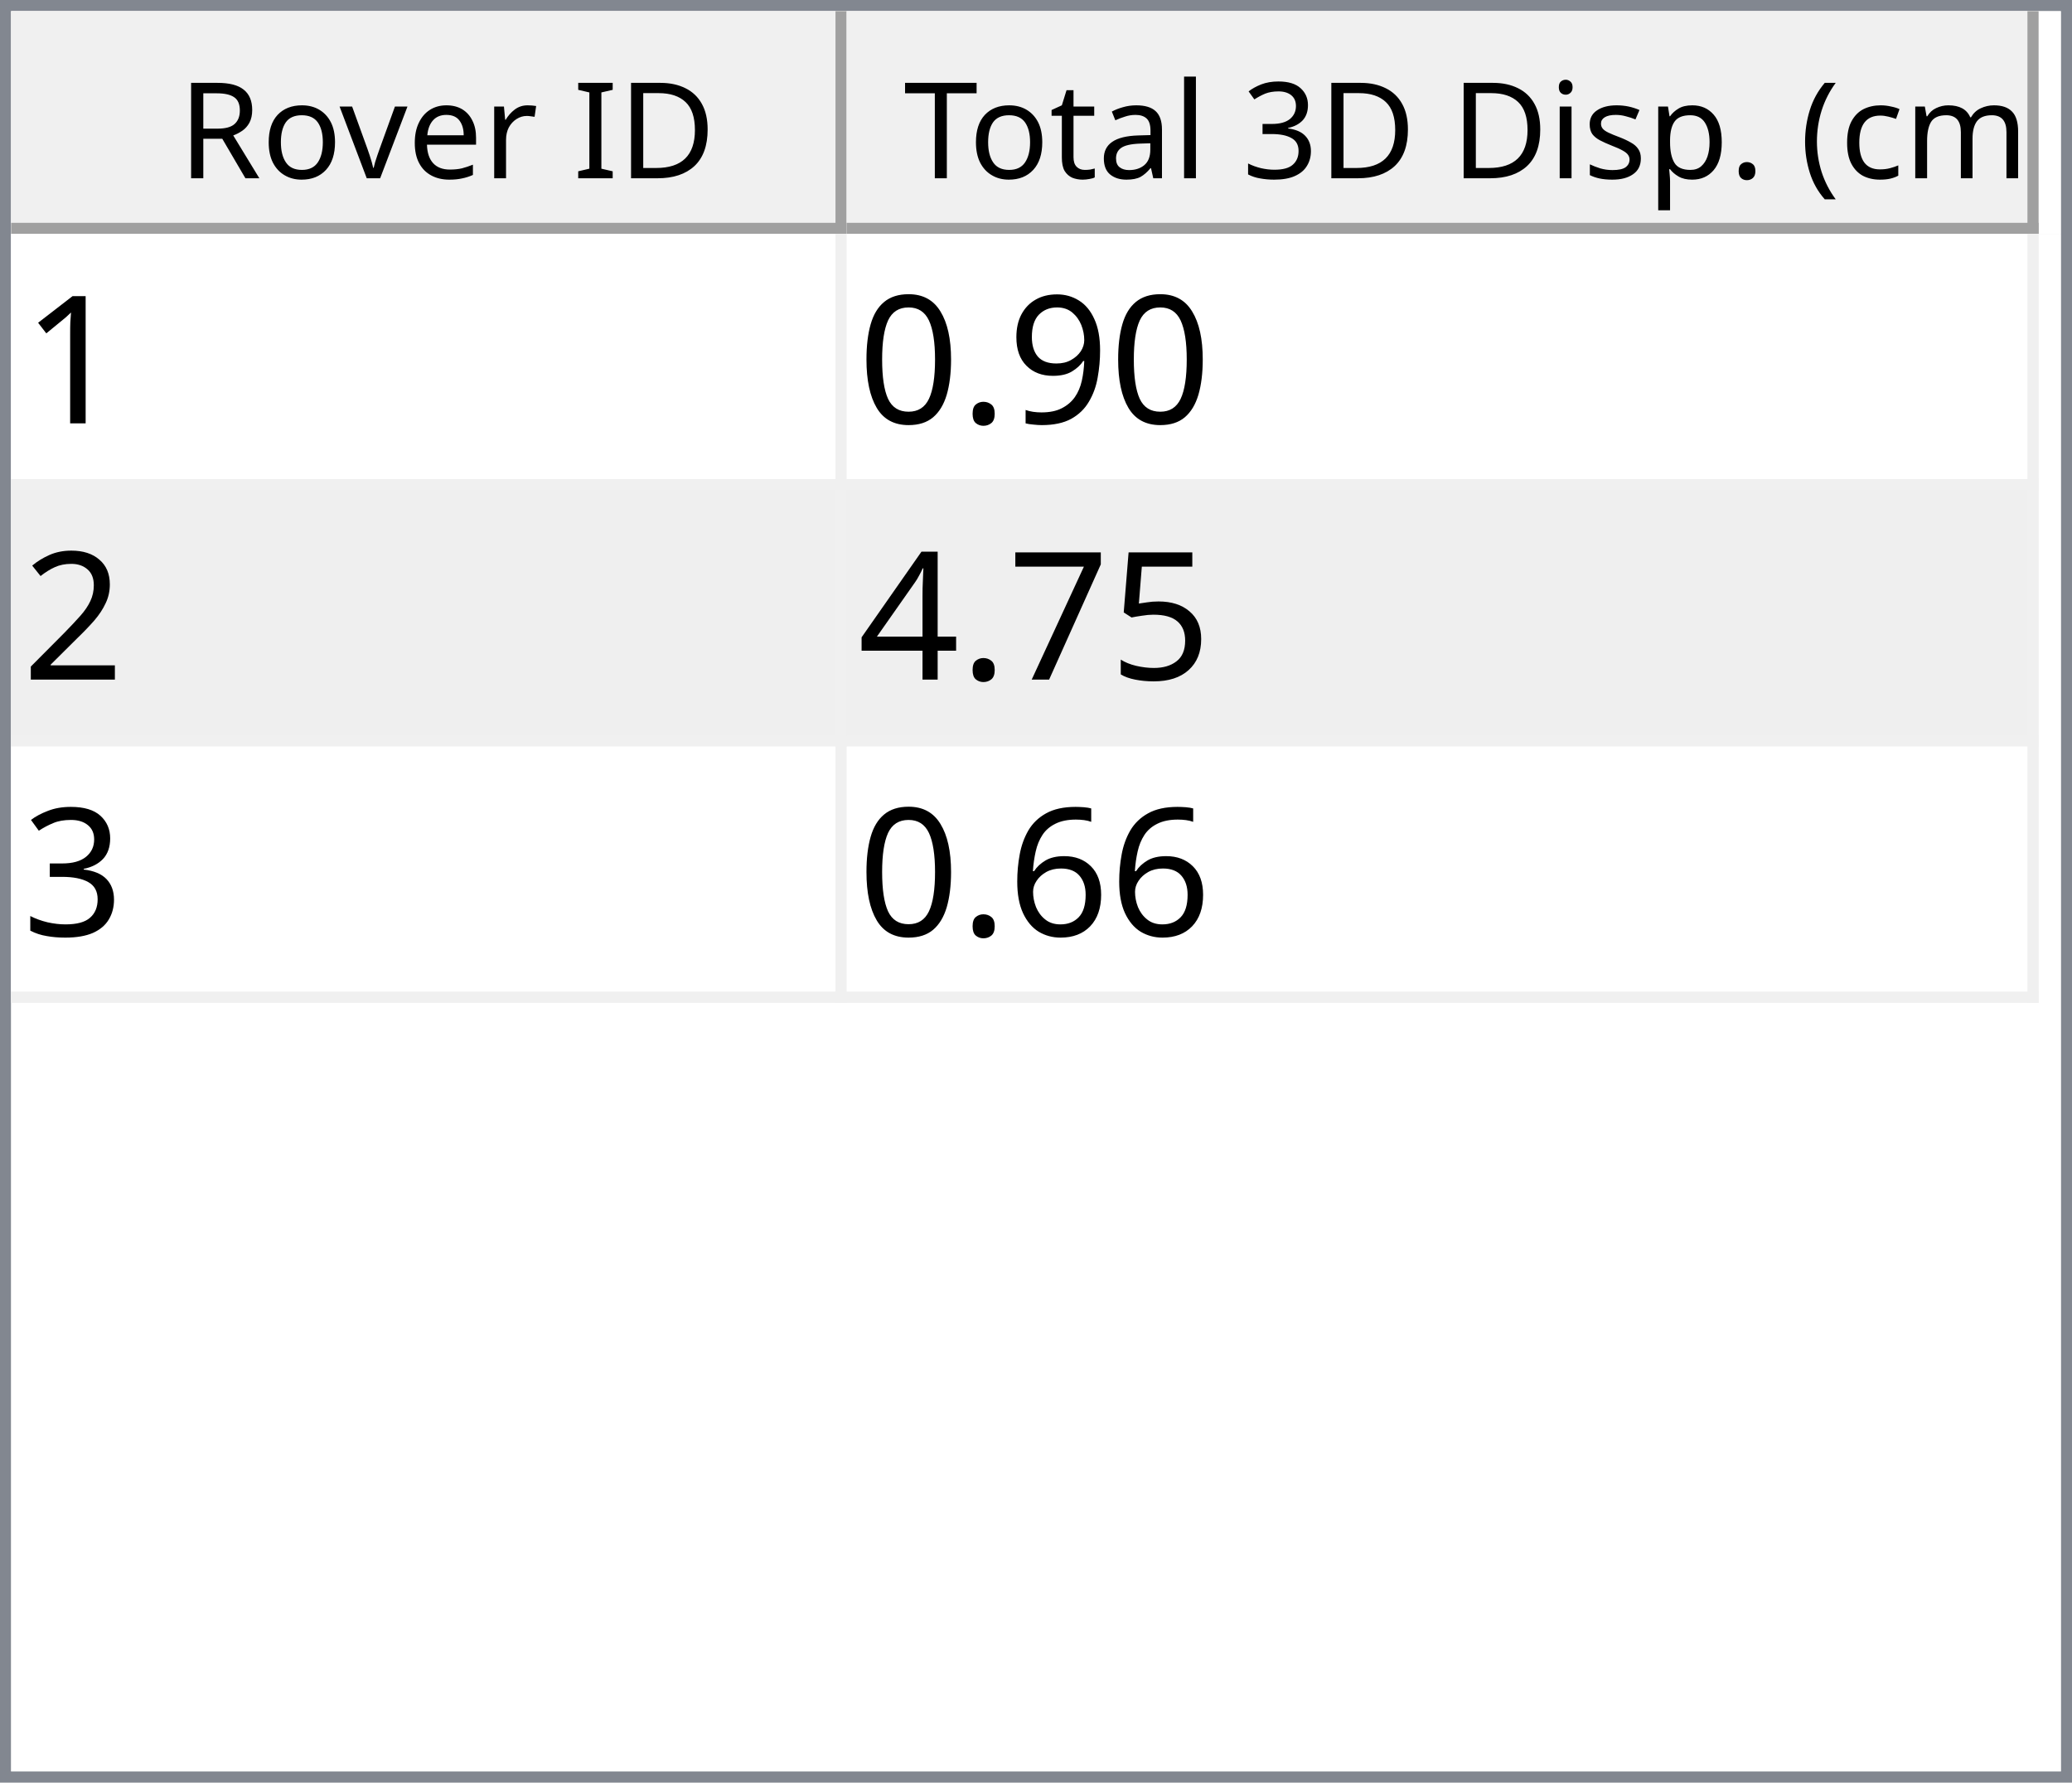
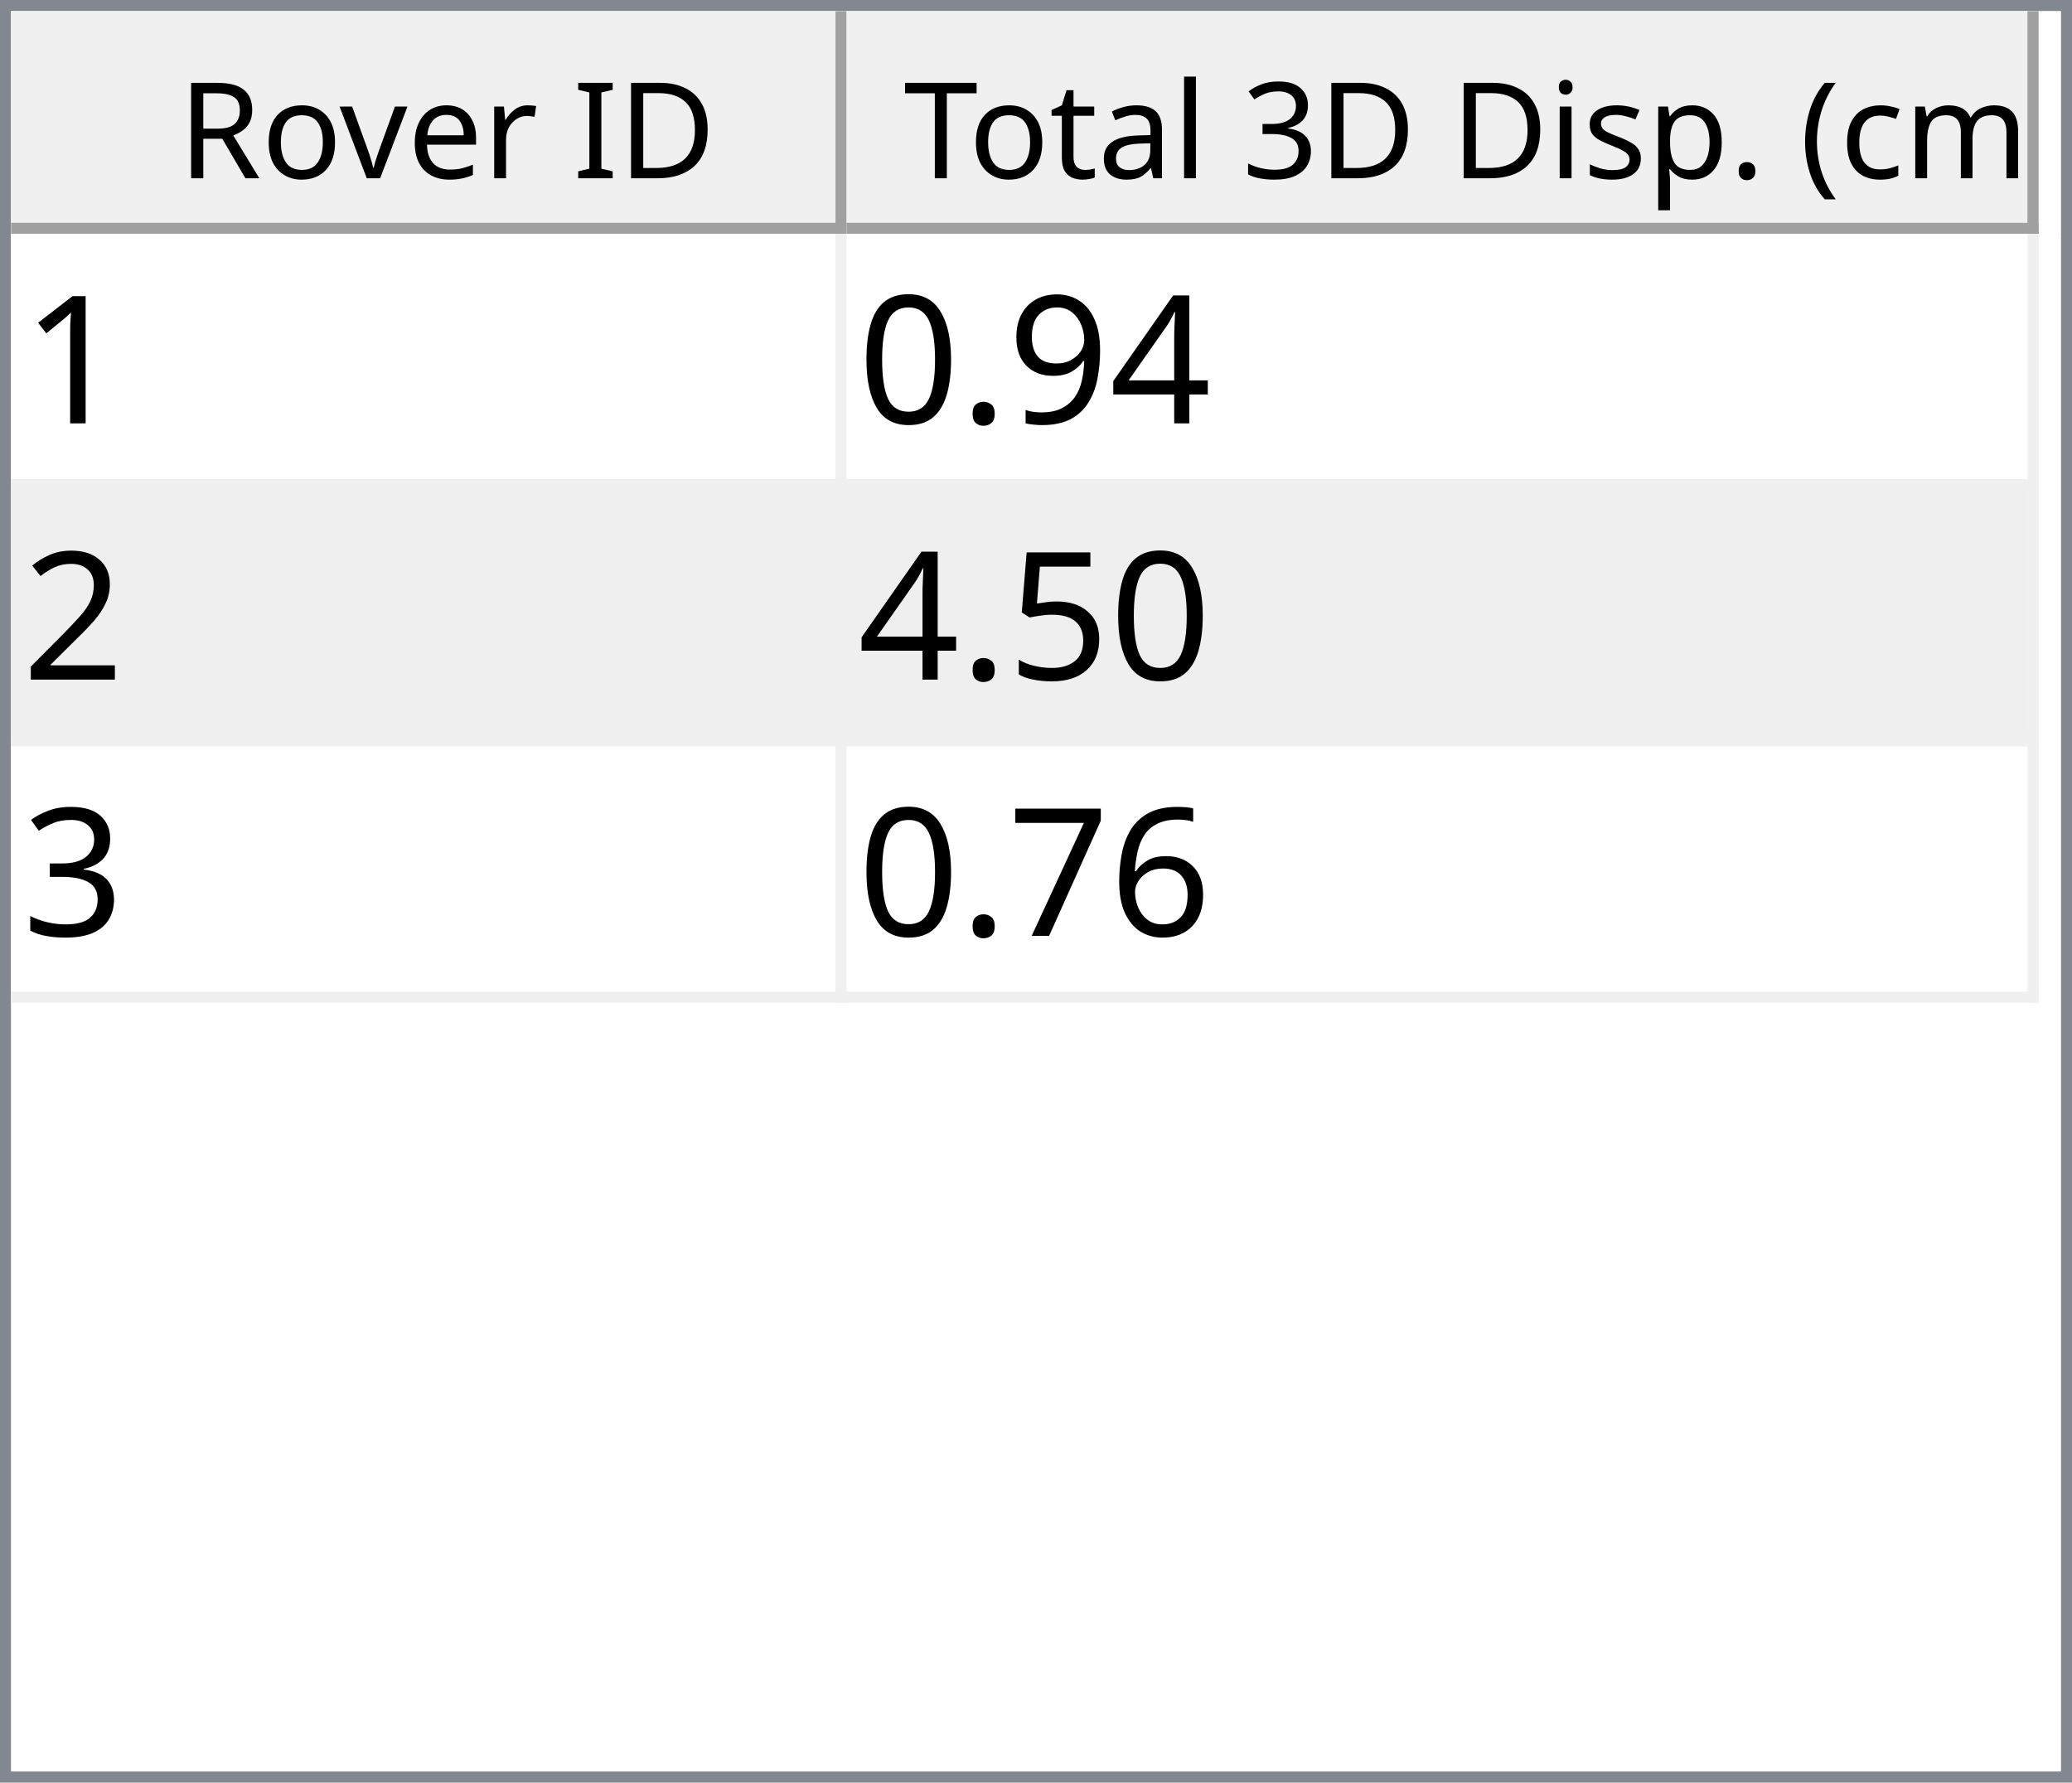
<svg xmlns="http://www.w3.org/2000/svg" style="fill-opacity:1; color-rendering:auto; color-interpolation:auto; text-rendering:auto; stroke:black; stroke-linecap:square; stroke-miterlimit:10; shape-rendering:auto; stroke-opacity:1; fill:black; stroke-dasharray:none; font-weight:normal; stroke-width:1; font-family:'Dialog'; font-style:normal; stroke-linejoin:miter; font-size:12px; stroke-dashoffset:0; image-rendering:auto;" width="186" height="160">
  <defs id="genericDefs" />
  <g>
    <defs id="defs1">
      <clipPath clipPathUnits="userSpaceOnUse" id="clipPath1">
        <path d="M0 0 L186 0 L186 160 L0 160 L0 0 Z" />
      </clipPath>
      <clipPath clipPathUnits="userSpaceOnUse" id="clipPath2">
        <path d="M0 0 L0 160 L186 160 L186 0 Z" />
      </clipPath>
      <clipPath clipPathUnits="userSpaceOnUse" id="clipPath3">
        <path d="M0 0 L0 20 L184 20 L184 0 Z" />
      </clipPath>
      <clipPath clipPathUnits="userSpaceOnUse" id="clipPath4">
        <path d="M0 0 L0 20 L75 20 L75 0 Z" />
      </clipPath>
      <clipPath clipPathUnits="userSpaceOnUse" id="clipPath5">
        <path d="M1 1 L1 19 L74 19 L74 1 Z" />
      </clipPath>
      <clipPath clipPathUnits="userSpaceOnUse" id="clipPath6">
        <path d="M0 0 L0 18 L73 18 L73 0 Z" />
      </clipPath>
      <clipPath clipPathUnits="userSpaceOnUse" id="clipPath7">
        <path d="M-0.5 -0.5 L-0.5 19.5 L74.5 19.5 L74.5 -0.5 Z" />
      </clipPath>
      <clipPath clipPathUnits="userSpaceOnUse" id="clipPath8">
        <path d="M0 0 L0 20 L107 20 L107 0 Z" />
      </clipPath>
      <clipPath clipPathUnits="userSpaceOnUse" id="clipPath9">
        <path d="M1 1 L1 19 L106 19 L106 1 Z" />
      </clipPath>
      <clipPath clipPathUnits="userSpaceOnUse" id="clipPath10">
        <path d="M0 0 L0 18 L105 18 L105 0 Z" />
      </clipPath>
      <clipPath clipPathUnits="userSpaceOnUse" id="clipPath11">
        <path d="M-0.5 -0.5 L-0.5 19.5 L106.5 19.5 L106.5 -0.5 Z" />
      </clipPath>
      <clipPath clipPathUnits="userSpaceOnUse" id="clipPath12">
        <path d="M0 0 L0 138 L184 138 L184 0 Z" />
      </clipPath>
      <clipPath clipPathUnits="userSpaceOnUse" id="clipPath13">
        <path d="M0 0 L0 69 L182 69 L182 0 Z" />
      </clipPath>
      <clipPath clipPathUnits="userSpaceOnUse" id="clipPath14">
        <path d="M-0.5 -0.5 L-0.5 68.5 L181.5 68.5 L181.5 -0.5 Z" />
      </clipPath>
      <clipPath clipPathUnits="userSpaceOnUse" id="clipPath15">
        <path d="M0 0 L0 22 L74 22 L74 0 Z" />
      </clipPath>
      <clipPath clipPathUnits="userSpaceOnUse" id="clipPath16">
        <path d="M0 0 L0 22 L106 22 L106 0 Z" />
      </clipPath>
      <font horiz-adv-x="64.551" id="font1">
        <font-face ascent="107.91" descent="25.098" units-per-em="100" style="font-style:normal; font-family:Segoe UI; font-weight:normal;" />
        <missing-glyph horiz-adv-x="64.551" d="M8.109 0 L8.109 68.266 L56.453 68.266 L56.453 0 L8.109 0 ZM15.328 7.234 L49.219 7.234 L49.219 61.031 L15.328 61.031 L15.328 7.234 Z" />
        <glyph unicode="D" horiz-adv-x="70.117" d="M9.188 0 L9.188 70.016 L28.516 70.016 Q65.531 70.016 65.531 35.891 Q65.531 19.672 55.25 9.836 Q44.969 0 27.734 0 L9.188 0 ZM17.391 62.594 L17.391 7.422 L27.828 7.422 Q41.609 7.422 49.273 14.797 Q56.938 22.172 56.938 35.688 Q56.938 62.594 28.328 62.594 L17.391 62.594 Z" />
        <glyph unicode="I" horiz-adv-x="26.611" d="M17.391 0 L9.188 0 L9.188 70.016 L17.391 70.016 L17.391 0 Z" />
        <glyph unicode=" " horiz-adv-x="27.393" d="" />
        <glyph unicode="r" horiz-adv-x="34.766" d="M34.188 41.891 Q32.078 43.5 28.125 43.5 Q23 43.5 19.555 38.672 Q16.109 33.844 16.109 25.484 L16.109 0 L8.109 0 L8.109 50 L16.109 50 L16.109 39.703 L16.312 39.703 Q18.016 44.969 21.531 47.922 Q25.047 50.875 29.391 50.875 Q32.516 50.875 34.188 50.203 L34.188 41.891 Z" />
        <glyph unicode="e" horiz-adv-x="52.295" d="M48.297 23 L12.984 23 Q13.188 14.656 17.484 10.109 Q21.781 5.562 29.297 5.562 Q37.75 5.562 44.828 11.141 L44.828 3.609 Q38.234 -1.172 27.391 -1.172 Q16.797 -1.172 10.742 5.641 Q4.688 12.453 4.688 24.812 Q4.688 36.469 11.305 43.82 Q17.922 51.172 27.734 51.172 Q37.547 51.172 42.922 44.828 Q48.297 38.484 48.297 27.203 L48.297 23 ZM40.094 29.781 Q40.047 36.719 36.75 40.578 Q33.453 44.438 27.594 44.438 Q21.922 44.438 17.969 40.383 Q14.016 36.328 13.094 29.781 L40.094 29.781 Z" />
        <glyph unicode="v" horiz-adv-x="47.9" d="M47.406 50 L27.484 0 L19.625 0 L0.688 50 L9.469 50 L22.172 13.672 Q23.578 9.672 23.922 6.688 L24.125 6.688 Q24.609 10.453 25.688 13.484 L38.969 50 L47.406 50 Z" />
        <glyph unicode="o" horiz-adv-x="58.594" d="M29 -1.172 Q17.922 -1.172 11.305 5.836 Q4.688 12.844 4.688 24.422 Q4.688 37.016 11.57 44.094 Q18.453 51.172 30.172 51.172 Q41.359 51.172 47.633 44.289 Q53.906 37.406 53.906 25.203 Q53.906 13.234 47.141 6.031 Q40.375 -1.172 29 -1.172 ZM29.594 44.438 Q21.875 44.438 17.383 39.188 Q12.891 33.938 12.891 24.703 Q12.891 15.828 17.43 10.695 Q21.969 5.562 29.594 5.562 Q37.359 5.562 41.531 10.594 Q45.703 15.625 45.703 24.906 Q45.703 34.281 41.531 39.359 Q37.359 44.438 29.594 44.438 Z" />
        <glyph unicode="R" horiz-adv-x="59.814" d="M59.375 0 L49.609 0 L37.891 19.625 Q36.281 22.359 34.766 24.289 Q33.25 26.219 31.664 27.438 Q30.078 28.656 28.25 29.219 Q26.422 29.781 24.125 29.781 L17.391 29.781 L17.391 0 L9.188 0 L9.188 70.016 L30.078 70.016 Q34.672 70.016 38.555 68.867 Q42.438 67.719 45.289 65.375 Q48.141 63.031 49.758 59.547 Q51.375 56.062 51.375 51.375 Q51.375 47.703 50.273 44.656 Q49.172 41.609 47.148 39.211 Q45.125 36.812 42.266 35.133 Q39.406 33.453 35.844 32.516 L35.844 32.328 Q37.594 31.547 38.891 30.547 Q40.188 29.547 41.359 28.18 Q42.531 26.812 43.68 25.078 Q44.828 23.344 46.234 21.047 L59.375 0 ZM17.391 62.594 L17.391 37.203 L28.516 37.203 Q31.594 37.203 34.203 38.133 Q36.812 39.062 38.719 40.797 Q40.625 42.531 41.703 45.047 Q42.781 47.562 42.781 50.688 Q42.781 56.297 39.141 59.445 Q35.5 62.594 28.609 62.594 L17.391 62.594 Z" />
        <glyph unicode=")" horiz-adv-x="30.176" d="M8.297 -15.922 L1.172 -15.922 Q16.406 2.344 16.406 26.812 Q16.406 51.469 1.078 70.016 L8.297 70.016 Q23.531 52.156 23.531 26.703 Q23.531 1.375 8.297 -15.922 Z" />
        <glyph unicode="m" horiz-adv-x="86.133" d="M79.109 0 L71.094 0 L71.094 28.719 Q71.094 37.016 68.531 40.727 Q65.969 44.438 59.906 44.438 Q54.781 44.438 51.195 39.75 Q47.609 35.062 47.609 28.516 L47.609 0 L39.594 0 L39.594 29.688 Q39.594 44.438 28.219 44.438 Q22.953 44.438 19.531 40.016 Q16.109 35.594 16.109 28.516 L16.109 0 L8.109 0 L8.109 50 L16.109 50 L16.109 42.094 L16.312 42.094 Q21.625 51.172 31.844 51.172 Q36.969 51.172 40.773 48.312 Q44.578 45.453 46 40.828 Q51.562 51.172 62.594 51.172 Q79.109 51.172 79.109 30.812 L79.109 0 Z" />
        <glyph unicode="c" horiz-adv-x="46.191" d="M42.188 2.297 Q36.422 -1.172 28.516 -1.172 Q17.828 -1.172 11.258 5.789 Q4.688 12.75 4.688 23.828 Q4.688 36.188 11.766 43.68 Q18.844 51.172 30.672 51.172 Q37.25 51.172 42.281 48.734 L42.281 40.531 Q36.719 44.438 30.375 44.438 Q22.703 44.438 17.797 38.945 Q12.891 33.453 12.891 24.516 Q12.891 15.719 17.508 10.641 Q22.125 5.562 29.891 5.562 Q36.422 5.562 42.188 9.906 L42.188 2.297 Z" />
        <glyph unicode="(" horiz-adv-x="30.176" d="M29.109 -15.922 L21.969 -15.922 Q6.844 1.375 6.844 26.703 Q6.844 52.156 21.969 70.016 L29.203 70.016 Q13.875 51.469 13.875 26.812 Q13.875 2.344 29.109 -15.922 Z" />
        <glyph unicode="." horiz-adv-x="21.68" d="M10.891 -1.078 Q8.641 -1.078 7.055 0.539 Q5.469 2.156 5.469 4.391 Q5.469 6.641 7.055 8.273 Q8.641 9.906 10.891 9.906 Q13.188 9.906 14.797 8.273 Q16.406 6.641 16.406 4.391 Q16.406 2.156 14.797 0.539 Q13.188 -1.078 10.891 -1.078 Z" />
        <glyph unicode="p" horiz-adv-x="58.789" d="M16.312 7.234 L16.109 7.234 L16.109 -23 L8.109 -23 L8.109 50 L16.109 50 L16.109 41.219 L16.312 41.219 Q22.219 51.172 33.594 51.172 Q43.266 51.172 48.688 44.461 Q54.109 37.75 54.109 26.469 Q54.109 13.922 48 6.375 Q41.891 -1.172 31.297 -1.172 Q21.578 -1.172 16.312 7.234 ZM16.109 27.391 L16.109 20.406 Q16.109 14.203 20.141 9.883 Q24.172 5.562 30.375 5.562 Q37.641 5.562 41.773 11.133 Q45.906 16.703 45.906 26.609 Q45.906 34.969 42.047 39.703 Q38.188 44.438 31.594 44.438 Q24.609 44.438 20.359 39.578 Q16.109 34.719 16.109 27.391 Z" />
        <glyph unicode="s" horiz-adv-x="42.432" d="M5.078 1.812 L5.078 10.406 Q11.625 5.562 19.484 5.562 Q30.031 5.562 30.031 12.594 Q30.031 14.594 29.125 15.992 Q28.219 17.391 26.68 18.461 Q25.141 19.531 23.07 20.383 Q21 21.234 18.609 22.172 Q15.281 23.484 12.766 24.828 Q10.25 26.172 8.57 27.859 Q6.891 29.547 6.031 31.695 Q5.172 33.844 5.172 36.719 Q5.172 40.234 6.789 42.945 Q8.406 45.656 11.086 47.484 Q13.766 49.312 17.211 50.242 Q20.656 51.172 24.312 51.172 Q30.812 51.172 35.938 48.922 L35.938 40.828 Q30.422 44.438 23.25 44.438 Q21 44.438 19.195 43.922 Q17.391 43.406 16.094 42.477 Q14.797 41.547 14.086 40.258 Q13.375 38.969 13.375 37.406 Q13.375 35.453 14.086 34.133 Q14.797 32.812 16.164 31.789 Q17.531 30.766 19.484 29.938 Q21.438 29.109 23.922 28.125 Q27.25 26.859 29.883 25.516 Q32.516 24.172 34.375 22.484 Q36.234 20.797 37.234 18.602 Q38.234 16.406 38.234 13.375 Q38.234 9.672 36.602 6.938 Q34.969 4.203 32.234 2.398 Q29.5 0.594 25.93 -0.289 Q22.359 -1.172 18.453 -1.172 Q10.75 -1.172 5.078 1.812 Z" />
        <glyph unicode="i" horiz-adv-x="24.219" d="M12.203 62.703 Q10.062 62.703 8.547 64.164 Q7.031 65.625 7.031 67.875 Q7.031 70.125 8.547 71.609 Q10.062 73.094 12.203 73.094 Q14.406 73.094 15.945 71.609 Q17.484 70.125 17.484 67.875 Q17.484 65.719 15.945 64.211 Q14.406 62.703 12.203 62.703 ZM16.109 0 L8.109 0 L8.109 50 L16.109 50 L16.109 0 Z" />
        <glyph unicode="3" horiz-adv-x="53.906" d="M46.531 19.828 Q46.531 15.094 44.75 11.211 Q42.969 7.328 39.719 4.57 Q36.469 1.812 31.93 0.297 Q27.391 -1.219 21.922 -1.219 Q11.922 -1.219 6 2.594 L6 11.188 Q13.094 5.609 22.219 5.609 Q25.875 5.609 28.828 6.539 Q31.781 7.469 33.906 9.227 Q36.031 10.984 37.18 13.477 Q38.328 15.969 38.328 19.094 Q38.328 32.812 18.797 32.812 L12.984 32.812 L12.984 39.594 L18.5 39.594 Q35.797 39.594 35.797 52.484 Q35.797 64.406 22.609 64.406 Q15.188 64.406 8.688 59.422 L8.688 67.188 Q15.375 71.188 24.609 71.188 Q29 71.188 32.57 69.969 Q36.141 68.75 38.68 66.555 Q41.219 64.359 42.609 61.281 Q44 58.203 44 54.5 Q44 40.672 30.031 36.719 L30.031 36.531 Q33.594 36.141 36.625 34.797 Q39.656 33.453 41.852 31.305 Q44.047 29.156 45.289 26.25 Q46.531 23.344 46.531 19.828 Z" />
        <glyph unicode="l" horiz-adv-x="24.219" d="M16.109 0 L8.109 0 L8.109 74.031 L16.109 74.031 L16.109 0 Z" />
        <glyph unicode="a" horiz-adv-x="50.879" d="M43.891 0 L35.891 0 L35.891 7.812 L35.688 7.812 Q30.469 -1.172 20.312 -1.172 Q12.844 -1.172 8.617 2.781 Q4.391 6.734 4.391 13.281 Q4.391 27.297 20.906 29.594 L35.891 31.688 Q35.891 44.438 25.594 44.438 Q16.547 44.438 9.281 38.281 L9.281 46.484 Q16.656 51.172 26.266 51.172 Q43.891 51.172 43.891 32.516 L43.891 0 ZM35.891 25.297 L23.828 23.641 Q18.266 22.859 15.43 20.875 Q12.594 18.891 12.594 13.875 Q12.594 10.203 15.211 7.883 Q17.828 5.562 22.172 5.562 Q28.125 5.562 32.008 9.742 Q35.891 13.922 35.891 20.312 L35.891 25.297 Z" />
        <glyph unicode="t" horiz-adv-x="33.887" d="M31.297 0.484 Q28.469 -1.078 23.828 -1.078 Q10.688 -1.078 10.688 13.578 L10.688 43.172 L2.094 43.172 L2.094 50 L10.688 50 L10.688 62.203 L18.703 64.797 L18.703 50 L31.297 50 L31.297 43.172 L18.703 43.172 L18.703 14.984 Q18.703 9.969 20.414 7.82 Q22.125 5.672 26.078 5.672 Q29.109 5.672 31.297 7.328 L31.297 0.484 Z" />
        <glyph unicode="T" horiz-adv-x="52.393" d="M50.594 62.594 L30.375 62.594 L30.375 0 L22.172 0 L22.172 62.594 L2 62.594 L2 70.016 L50.594 70.016 L50.594 62.594 Z" />
      </font>
      <font horiz-adv-x="75.0" id="font2">
        <font-face ascent="100.537" descent="21.973" units-per-em="100" style="font-style:normal; font-family:sans-serif; font-weight:normal;" />
        <missing-glyph horiz-adv-x="75.0" d="M12.5 0 L12.5 62.5 L62.5 62.5 L62.5 0 L12.5 0 ZM14.062 1.562 L60.938 1.562 L60.938 60.938 L14.062 60.938 L14.062 1.562 Z" />
        <glyph unicode="1" horiz-adv-x="55.615" d="M37.25 0 L28.469 0 L28.469 56 Q25.297 52.984 20.141 49.953 Q14.984 46.922 10.891 45.406 L10.891 53.906 Q18.266 57.375 23.781 62.305 Q29.297 67.234 31.594 71.875 L37.25 71.875 L37.25 0 Z" />
+         <glyph unicode="4" horiz-adv-x="55.615" d="M32.328 0 L32.328 17.141 L1.266 17.141 L1.266 25.203 L33.938 71.578 L41.109 71.578 L41.109 25.203 L50.781 25.203 L50.781 17.141 L41.109 17.141 L41.109 0 L32.328 0 ZM32.328 25.203 L32.328 57.469 L9.906 25.203 L32.328 25.203 Z" />
        <glyph unicode="9" horiz-adv-x="55.615" d="M5.469 16.547 L13.922 17.328 Q14.984 11.375 18.016 8.688 Q21.047 6 25.781 6 Q29.828 6 32.883 7.859 Q35.938 9.719 37.891 12.82 Q39.844 15.922 41.164 21.195 Q42.484 26.469 42.484 31.938 Q42.484 32.516 42.438 33.688 Q39.797 29.5 35.234 26.883 Q30.672 24.266 25.344 24.266 Q16.453 24.266 10.305 30.711 Q4.156 37.156 4.156 47.703 Q4.156 58.594 10.578 65.234 Q17 71.875 26.656 71.875 Q33.641 71.875 39.43 68.117 Q45.219 64.359 48.219 57.398 Q51.219 50.438 51.219 37.25 Q51.219 23.531 48.242 15.406 Q45.266 7.281 39.383 3.031 Q33.5 -1.219 25.594 -1.219 Q17.188 -1.219 11.867 3.445 Q6.547 8.109 5.469 16.547 ZM41.453 48.141 Q41.453 55.719 37.43 60.156 Q33.406 64.594 27.734 64.594 Q21.875 64.594 17.531 59.812 Q13.188 55.031 13.188 47.406 Q13.188 40.578 17.312 36.305 Q21.438 32.031 27.484 32.031 Q33.594 32.031 37.523 36.305 Q41.453 40.578 41.453 48.141 Z" />
        <glyph unicode="." horiz-adv-x="27.783" d="M9.078 0 L9.078 10.016 L19.094 10.016 L19.094 0 L9.078 0 Z" />
        <glyph unicode="0" horiz-adv-x="55.615" d="M4.156 35.297 Q4.156 48 6.766 55.742 Q9.375 63.484 14.523 67.68 Q19.672 71.875 27.484 71.875 Q33.25 71.875 37.594 69.555 Q41.938 67.234 44.773 62.867 Q47.609 58.5 49.219 52.227 Q50.828 45.953 50.828 35.297 Q50.828 22.703 48.242 14.969 Q45.656 7.234 40.508 3.008 Q35.359 -1.219 27.484 -1.219 Q17.141 -1.219 11.234 6.203 Q4.156 15.141 4.156 35.297 ZM13.188 35.297 Q13.188 17.672 17.312 11.836 Q21.438 6 27.484 6 Q33.547 6 37.672 11.859 Q41.797 17.719 41.797 35.297 Q41.797 52.984 37.672 58.789 Q33.547 64.594 27.391 64.594 Q21.344 64.594 17.719 59.469 Q13.188 52.938 13.188 35.297 Z" />
        <glyph unicode="2" horiz-adv-x="55.615" d="M50.344 8.453 L50.344 0 L3.031 0 Q2.938 3.172 4.047 6.109 Q5.859 10.938 9.836 15.625 Q13.812 20.312 21.344 26.469 Q33.016 36.031 37.117 41.625 Q41.219 47.219 41.219 52.203 Q41.219 57.422 37.477 61.008 Q33.734 64.594 27.734 64.594 Q21.391 64.594 17.578 60.789 Q13.766 56.984 13.719 50.25 L4.688 51.172 Q5.609 61.281 11.664 66.578 Q17.719 71.875 27.938 71.875 Q38.234 71.875 44.242 66.164 Q50.25 60.453 50.25 52 Q50.25 47.703 48.492 43.555 Q46.734 39.406 42.656 34.812 Q38.578 30.219 29.109 22.219 Q21.188 15.578 18.945 13.211 Q16.703 10.844 15.234 8.453 L50.344 8.453 Z" />
        <glyph unicode="5" horiz-adv-x="55.615" d="M4.156 18.75 L13.375 19.531 Q14.406 12.797 18.141 9.398 Q21.875 6 27.156 6 Q33.5 6 37.891 10.789 Q42.281 15.578 42.281 23.484 Q42.281 31 38.062 35.352 Q33.844 39.703 27 39.703 Q22.75 39.703 19.336 37.773 Q15.922 35.844 13.969 32.766 L5.719 33.844 L12.641 70.609 L48.25 70.609 L48.25 62.203 L19.672 62.203 L15.828 42.969 Q22.266 47.469 29.344 47.469 Q38.719 47.469 45.164 40.969 Q51.609 34.469 51.609 24.266 Q51.609 14.547 45.953 7.469 Q39.062 -1.219 27.156 -1.219 Q17.391 -1.219 11.211 4.25 Q5.031 9.719 4.156 18.75 Z" />
-         <glyph unicode="7" horiz-adv-x="55.615" d="M4.734 62.203 L4.734 70.656 L51.078 70.656 L51.078 63.812 Q44.234 56.547 37.523 44.484 Q30.812 32.422 27.156 19.672 Q24.516 10.688 23.781 0 L14.75 0 Q14.891 8.453 18.062 20.414 Q21.234 32.375 27.172 43.484 Q33.109 54.594 39.797 62.203 L4.734 62.203 Z" />
-         <glyph unicode="4" horiz-adv-x="55.615" d="M32.328 0 L32.328 17.141 L1.266 17.141 L1.266 25.203 L33.938 71.578 L41.109 71.578 L41.109 25.203 L50.781 25.203 L50.781 17.141 L41.109 17.141 L41.109 0 L32.328 0 ZM32.328 25.203 L32.328 57.469 L9.906 25.203 L32.328 25.203 Z" />
        <glyph unicode="3" horiz-adv-x="55.615" d="M4.203 18.891 L12.984 20.062 Q14.5 12.594 18.141 9.297 Q21.781 6 27 6 Q33.203 6 37.477 10.297 Q41.75 14.594 41.75 20.953 Q41.75 27 37.797 30.93 Q33.844 34.859 27.734 34.859 Q25.25 34.859 21.531 33.891 L22.516 41.609 Q23.391 41.5 23.922 41.5 Q29.547 41.5 34.039 44.43 Q38.531 47.359 38.531 53.469 Q38.531 58.297 35.258 61.477 Q31.984 64.656 26.812 64.656 Q21.688 64.656 18.266 61.43 Q14.844 58.203 13.875 51.766 L5.078 53.328 Q6.688 62.156 12.398 67.016 Q18.109 71.875 26.609 71.875 Q32.469 71.875 37.398 69.359 Q42.328 66.844 44.945 62.5 Q47.562 58.156 47.562 53.266 Q47.562 48.641 45.07 44.828 Q42.578 41.016 37.703 38.766 Q44.047 37.312 47.562 32.695 Q51.078 28.078 51.078 21.141 Q51.078 11.766 44.242 5.25 Q37.406 -1.266 26.953 -1.266 Q17.531 -1.266 11.305 4.352 Q5.078 9.969 4.203 18.891 Z" />
        <glyph unicode="6" horiz-adv-x="55.615" d="M49.75 54.047 L41.016 53.375 Q39.844 58.547 37.703 60.891 Q34.125 64.656 28.906 64.656 Q24.703 64.656 21.531 62.312 Q17.391 59.281 14.992 53.469 Q12.594 47.656 12.5 36.922 Q15.672 41.75 20.266 44.094 Q24.859 46.438 29.891 46.438 Q38.672 46.438 44.852 39.969 Q51.031 33.5 51.031 23.25 Q51.031 16.5 48.125 10.719 Q45.219 4.938 40.141 1.859 Q35.062 -1.219 28.609 -1.219 Q17.625 -1.219 10.695 6.859 Q3.766 14.938 3.766 33.5 Q3.766 54.25 11.422 63.672 Q18.109 71.875 29.438 71.875 Q37.891 71.875 43.289 67.141 Q48.688 62.406 49.75 54.047 ZM13.875 23.188 Q13.875 18.656 15.797 14.508 Q17.719 10.359 21.188 8.18 Q24.656 6 28.469 6 Q34.031 6 38.039 10.492 Q42.047 14.984 42.047 22.703 Q42.047 30.125 38.086 34.398 Q34.125 38.672 28.125 38.672 Q22.172 38.672 18.023 34.398 Q13.875 30.125 13.875 23.188 Z" />
+         <glyph unicode="7" horiz-adv-x="55.615" d="M4.734 62.203 L4.734 70.656 L51.078 70.656 L51.078 63.812 Q44.234 56.547 37.523 44.484 Q30.812 32.422 27.156 19.672 Q24.516 10.688 23.781 0 L14.75 0 Q14.891 8.453 18.062 20.414 Q21.234 32.375 27.172 43.484 Q33.109 54.594 39.797 62.203 L4.734 62.203 Z" />
      </font>
    </defs>
    <g style="fill:white; stroke:white;">
      <rect x="0" y="0" width="186" style="clip-path:url(#clipPath1); stroke:none;" height="160" />
    </g>
    <g style="fill:white; text-rendering:optimizeSpeed; color-rendering:optimizeSpeed; image-rendering:optimizeSpeed; shape-rendering:crispEdges; stroke:white; color-interpolation:sRGB;">
      <rect x="0" width="186" height="160" y="0" style="stroke:none;" />
      <path style="stroke:none;" d="M0 160 L186 160 L186 0 L0 0 Z" />
    </g>
    <g style="fill:rgb(240,240,240); font-family:'Segoe UI'; stroke:rgb(240,240,240);">
      <rect x="0" y="0" width="186" style="clip-path:url(#clipPath2); stroke:none;" height="160" />
    </g>
    <g style="fill:rgb(130,135,144); font-family:'Segoe UI'; stroke:rgb(130,135,144);">
      <path d="M0 0 L186 0 L186 160 L0 160 L0 0 ZM1 1 L185 1 L185 159 L1 159 L1 1 Z" style="fill-rule:evenodd; clip-path:url(#clipPath2); stroke:none;" />
    </g>
    <g style="fill:white; font-family:'Segoe UI'; stroke:white;" transform="translate(1,1)">
      <rect x="0" y="0" width="184" style="clip-path:url(#clipPath3); stroke:none;" height="20" />
    </g>
    <g style="fill:rgb(240,240,240); font-family:'Segoe UI'; stroke:rgb(240,240,240);" transform="translate(1,1)">
      <rect x="0" y="0" width="75" style="clip-path:url(#clipPath4); stroke:none;" height="20" />
    </g>
    <g style="font-family:'Segoe UI';" transform="translate(2,2)">
      <text x="14" xml:space="preserve" y="14" style="clip-path:url(#clipPath6); stroke:none;">Rover ID</text>
    </g>
    <g style="fill:rgb(160,160,160); font-family:'Segoe UI'; stroke:rgb(160,160,160); stroke-linejoin:bevel;" transform="translate(1.5,1.5)">
      <line x1="74" x2="74" y1="0" style="fill:none; clip-path:url(#clipPath7);" y2="19" />
    </g>
    <g style="fill:rgb(160,160,160); font-family:'Segoe UI'; stroke:rgb(160,160,160); stroke-linejoin:bevel;" transform="matrix(1,0,0,1,1,1) translate(0.5,0.5)">
      <line x1="0" x2="74" y1="19" style="fill:none; clip-path:url(#clipPath7);" y2="19" />
    </g>
    <g style="fill:rgb(240,240,240); font-family:'Segoe UI'; stroke:rgb(240,240,240);" transform="translate(76,1)">
      <rect x="0" y="0" width="107" style="clip-path:url(#clipPath8); stroke:none;" height="20" />
    </g>
    <g style="font-family:'Segoe UI';" transform="translate(77,2)">
      <text x="1" xml:space="preserve" y="14" style="clip-path:url(#clipPath10); stroke:none;"> Total 3D Disp. (cm)</text>
    </g>
    <g style="fill:rgb(160,160,160); font-family:'Segoe UI'; stroke:rgb(160,160,160); stroke-linejoin:bevel;" transform="translate(76.5,1.5)">
      <line x1="106" x2="106" y1="0" style="fill:none; clip-path:url(#clipPath11);" y2="19" />
    </g>
    <g style="fill:rgb(160,160,160); font-family:'Segoe UI'; stroke:rgb(160,160,160); stroke-linejoin:bevel;" transform="matrix(1,0,0,1,76,1) translate(0.5,0.5)">
      <line x1="0" x2="106" y1="19" style="fill:none; clip-path:url(#clipPath11);" y2="19" />
    </g>
    <g style="fill:white; font-family:'Segoe UI'; stroke:white;" transform="translate(1,21)">
      <rect x="0" y="0" width="184" style="clip-path:url(#clipPath12); stroke:none;" height="138" />
    </g>
    <g style="fill:rgb(240,240,240); font-size:16px; font-family:sans-serif; stroke:rgb(240,240,240);" transform="translate(1,21)">
      <rect x="0" y="0" width="182" style="clip-path:url(#clipPath13); stroke:none;" height="69" />
      <line transform="translate(0.5,0.5)" x1="0" x2="181" y1="22" style="clip-path:url(#clipPath14); fill:none; stroke-linejoin:bevel;" y2="22" />
    </g>
    <g transform="matrix(1,0,0,1,1,21) translate(0.5,0.5)" style="fill:rgb(240,240,240); font-size:16px; font-family:sans-serif; stroke:rgb(240,240,240); stroke-linejoin:bevel;">
      <line x1="0" x2="181" y1="45" style="fill:none; clip-path:url(#clipPath14);" y2="45" />
    </g>
    <g transform="matrix(1,0,0,1,1,21) translate(0.5,0.5)" style="fill:rgb(240,240,240); font-size:16px; font-family:sans-serif; stroke:rgb(240,240,240); stroke-linejoin:bevel;">
      <line x1="0" x2="181" y1="68" style="fill:none; clip-path:url(#clipPath14);" y2="68" />
    </g>
    <g transform="matrix(1,0,0,1,1,21) translate(0.5,0.5)" style="fill:rgb(240,240,240); font-size:16px; font-family:sans-serif; stroke:rgb(240,240,240); stroke-linejoin:bevel;">
      <line x1="74" x2="74" y1="0" style="fill:none; clip-path:url(#clipPath14);" y2="68" />
    </g>
    <g transform="matrix(1,0,0,1,1,21) translate(0.5,0.5)" style="fill:rgb(240,240,240); font-size:16px; font-family:sans-serif; stroke:rgb(240,240,240); stroke-linejoin:bevel;">
      <line x1="181" x2="181" y1="0" style="fill:none; clip-path:url(#clipPath14);" y2="68" />
    </g>
    <g style="fill:white; font-size:16px; font-family:sans-serif; stroke:white;" transform="matrix(1,0,0,1,1,21)">
      <rect x="0" y="0" width="74" style="clip-path:url(#clipPath15); stroke:none;" height="22" />
      <text x="1" y="17" style="fill:black; clip-path:url(#clipPath15); stroke:none;" xml:space="preserve">1</text>
    </g>
    <g style="fill:white; font-size:16px; font-family:sans-serif; stroke:white;" transform="matrix(1,0,0,1,1,21) translate(75,0)">
      <rect x="0" y="0" width="106" style="clip-path:url(#clipPath16); stroke:none;" height="22" />
-       <text x="1" y="17" style="fill:black; clip-path:url(#clipPath16); stroke:none;" xml:space="preserve">0.90</text>
+       <text x="1" y="17" style="fill:black; clip-path:url(#clipPath16); stroke:none;" xml:space="preserve">0.94</text>
    </g>
    <g style="fill:rgb(239,239,239); font-size:16px; font-family:sans-serif; stroke:rgb(239,239,239);" transform="matrix(1,0,0,1,1,21) translate(0,23)">
      <rect x="0" y="0" width="74" style="clip-path:url(#clipPath15); stroke:none;" height="22" />
      <text x="1" y="17" style="fill:black; clip-path:url(#clipPath15); stroke:none;" xml:space="preserve">2</text>
    </g>
    <g style="fill:rgb(239,239,239); font-size:16px; font-family:sans-serif; stroke:rgb(239,239,239);" transform="matrix(1,0,0,1,1,21) translate(75,23)">
      <rect x="0" y="0" width="106" style="clip-path:url(#clipPath16); stroke:none;" height="22" />
-       <text x="1" y="17" style="fill:black; clip-path:url(#clipPath16); stroke:none;" xml:space="preserve">4.75</text>
+       <text x="1" y="17" style="fill:black; clip-path:url(#clipPath16); stroke:none;" xml:space="preserve">4.50</text>
    </g>
    <g style="fill:white; font-size:16px; font-family:sans-serif; stroke:white;" transform="matrix(1,0,0,1,1,21) translate(0,46)">
      <rect x="0" y="0" width="74" style="clip-path:url(#clipPath15); stroke:none;" height="22" />
      <text x="1" y="17" style="fill:black; clip-path:url(#clipPath15); stroke:none;" xml:space="preserve">3</text>
    </g>
    <g style="fill:white; font-size:16px; font-family:sans-serif; stroke:white;" transform="matrix(1,0,0,1,1,21) translate(75,46)">
      <rect x="0" y="0" width="106" style="clip-path:url(#clipPath16); stroke:none;" height="22" />
-       <text x="1" y="17" style="fill:black; clip-path:url(#clipPath16); stroke:none;" xml:space="preserve">0.66</text>
+       <text x="1" y="17" style="fill:black; clip-path:url(#clipPath16); stroke:none;" xml:space="preserve">0.76</text>
    </g>
  </g>
</svg>
